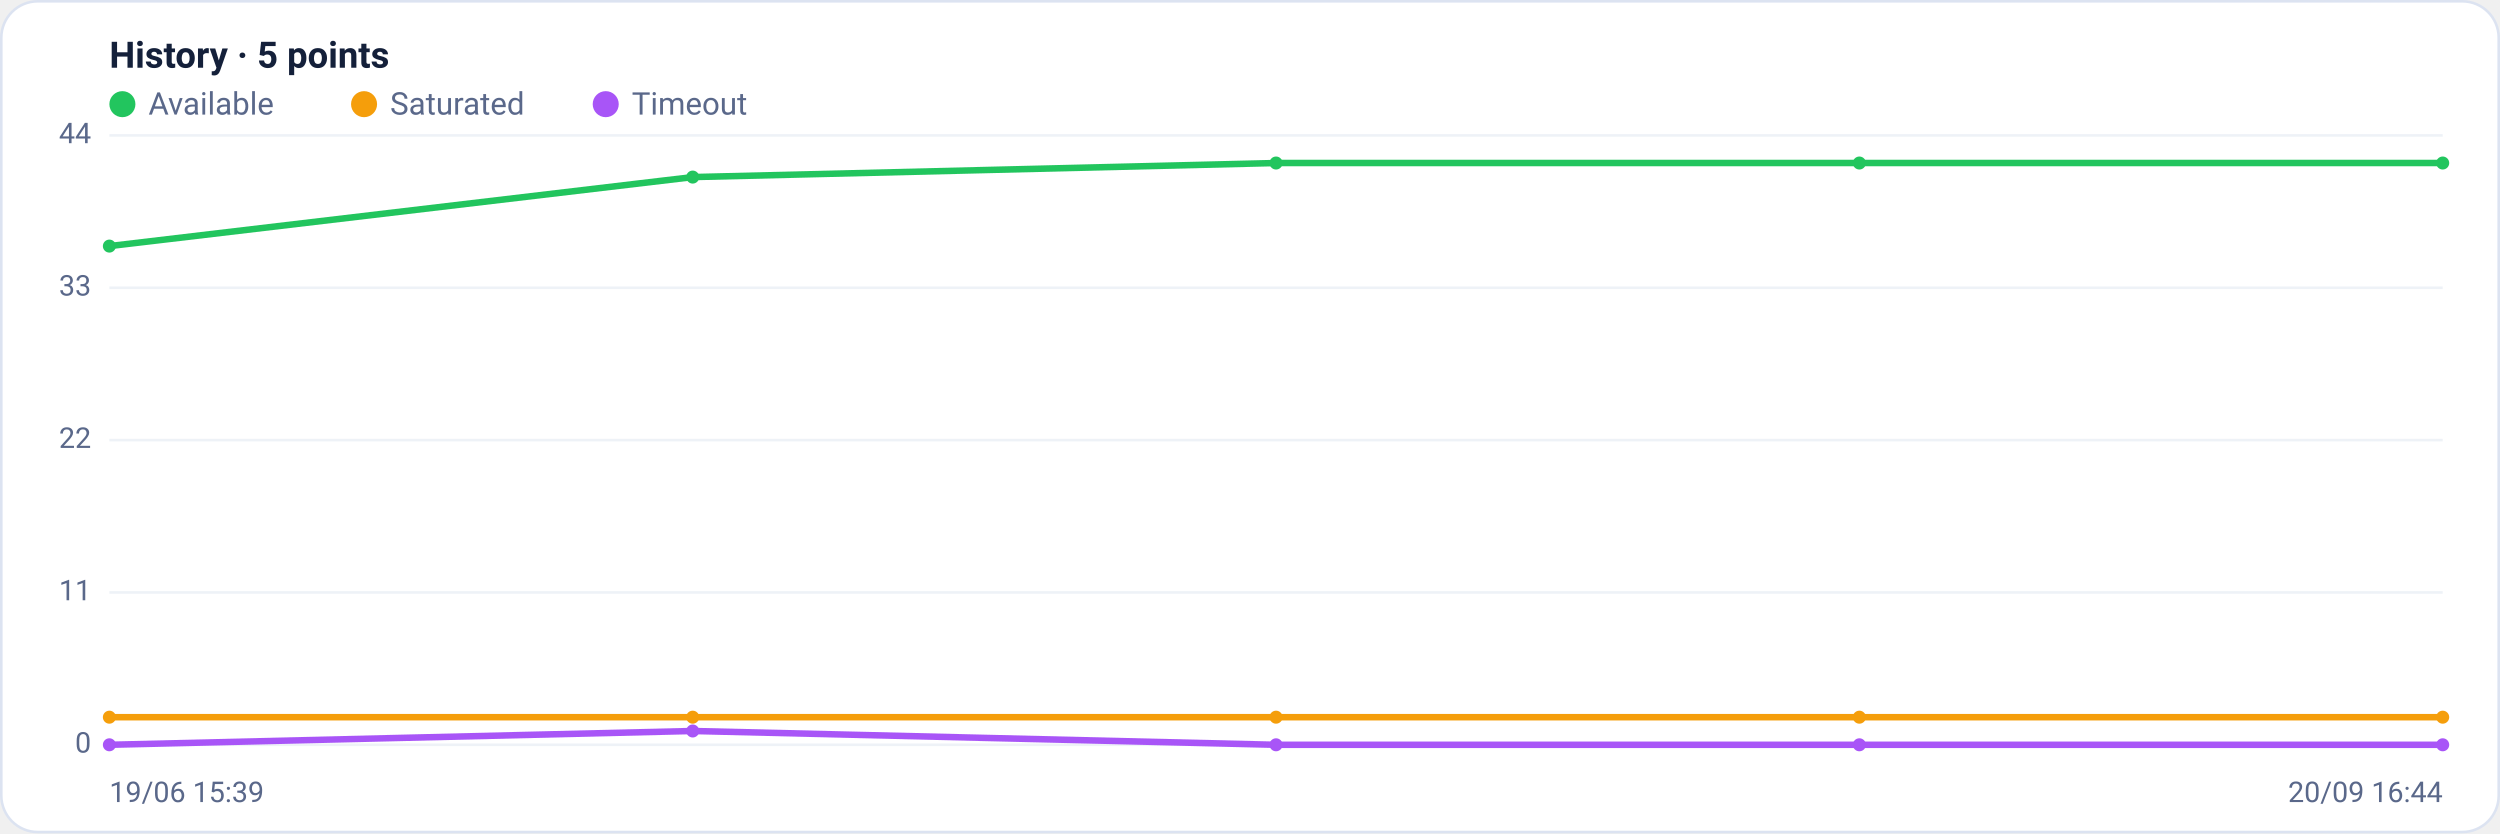
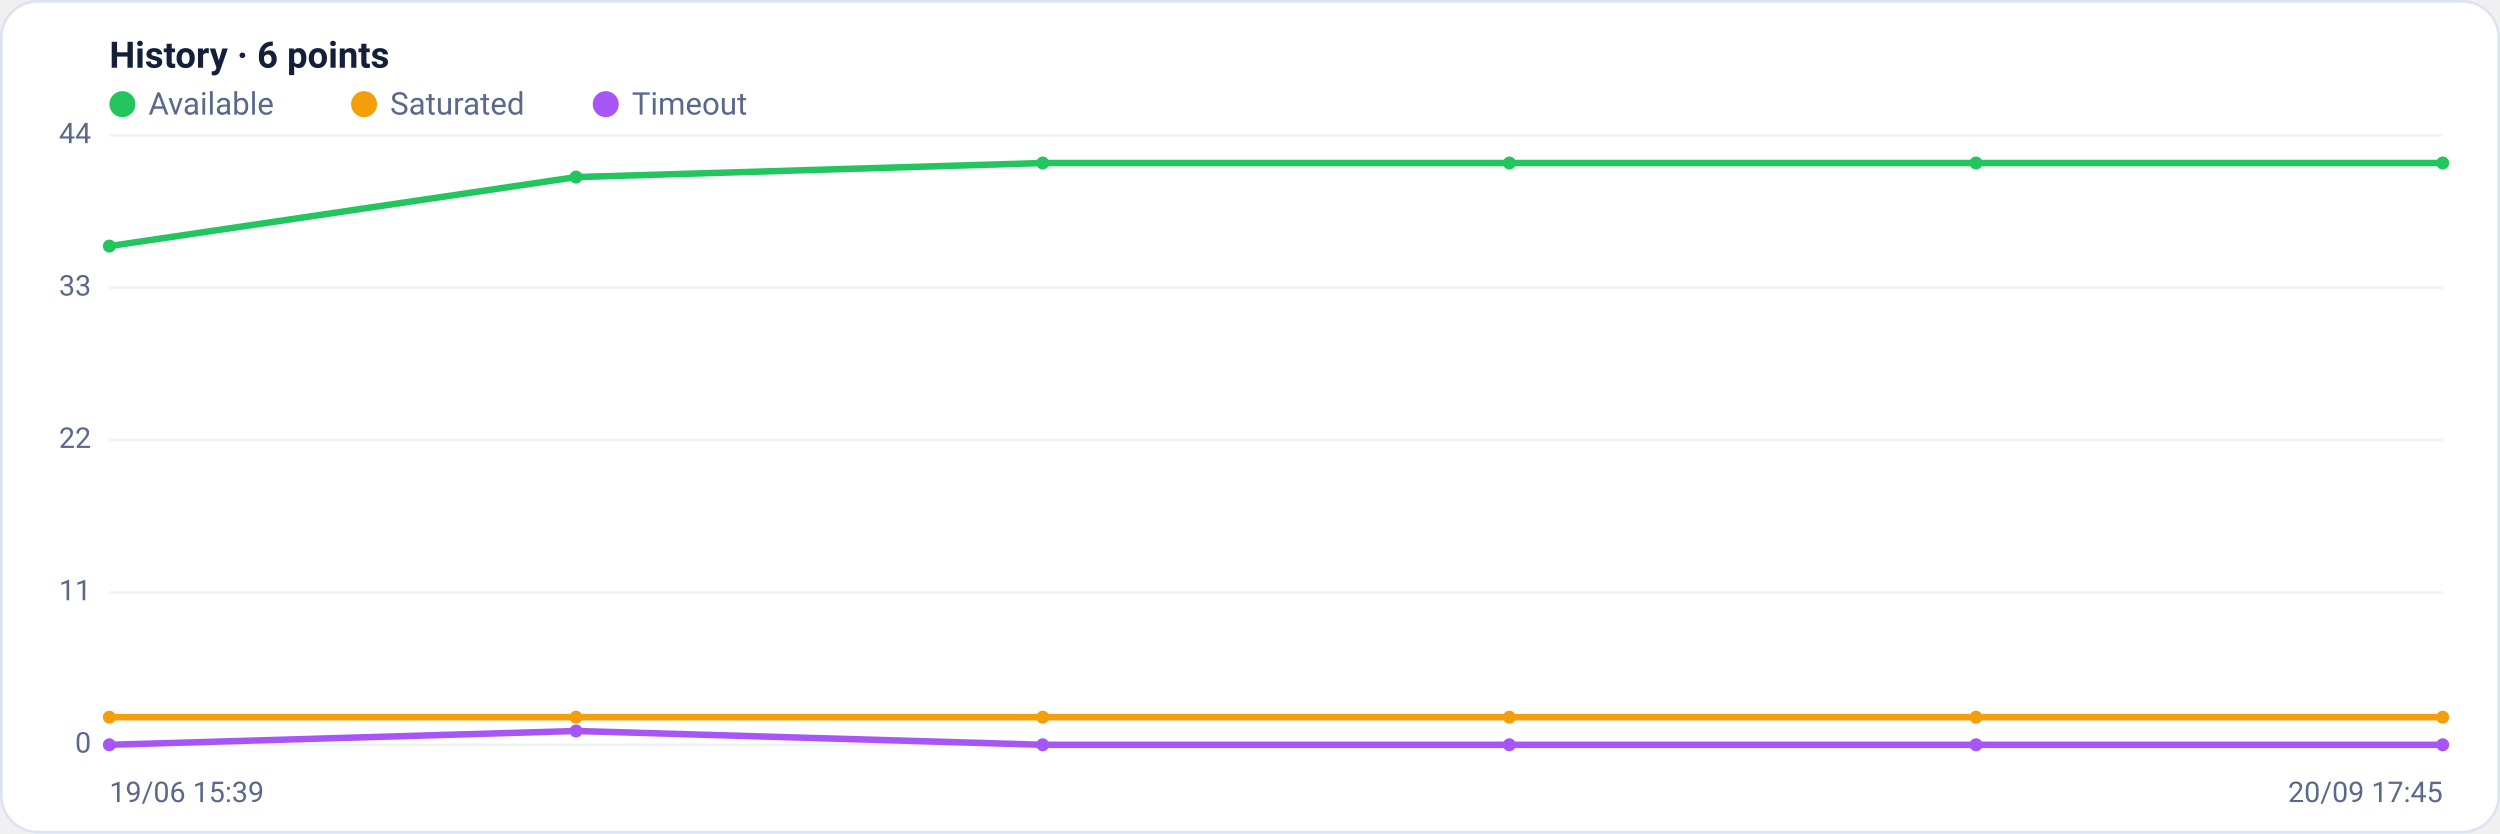
<svg xmlns="http://www.w3.org/2000/svg" viewBox="0 0 960 320" width="960" height="320" font-family="Segoe UI, system-ui, -apple-system, Roboto, Helvetica, Arial, sans-serif" role="img" aria-label="Availability history per region">
  <rect x="0.5" y="0.5" width="959" height="319" rx="14" fill="#ffffff" stroke="#dce3f1" />
-   <text x="42" y="26" font-size="14" font-weight="600" fill="#14203a">History · 5 points</text>
+   <text x="42" y="26" font-size="14" font-weight="600" fill="#14203a">History · 6 points</text>
  <circle cx="47" cy="40" r="5" fill="#22c55e" />
  <text x="57" y="44" font-size="12" fill="#5a688a">Available</text>
  <circle cx="139.8" cy="40" r="5" fill="#f59e0b" />
  <text x="149.8" y="44" font-size="12" fill="#5a688a">Saturated</text>
  <circle cx="232.6" cy="40" r="5" fill="#a855f7" />
  <text x="242.6" y="44" font-size="12" fill="#5a688a">Timeout</text>
  <line x1="42" y1="286.0" x2="938" y2="286.0" stroke="#eef2f7" stroke-width="1" />
  <text x="35" y="289.0" text-anchor="end" font-size="11" fill="#5a688a">0</text>
  <line x1="42" y1="227.5" x2="938" y2="227.5" stroke="#eef2f7" stroke-width="1" />
  <text x="35" y="230.5" text-anchor="end" font-size="11" fill="#5a688a">11</text>
  <line x1="42" y1="169.0" x2="938" y2="169.0" stroke="#eef2f7" stroke-width="1" />
  <text x="35" y="172.0" text-anchor="end" font-size="11" fill="#5a688a">22</text>
  <line x1="42" y1="110.5" x2="938" y2="110.5" stroke="#eef2f7" stroke-width="1" />
  <text x="35" y="113.5" text-anchor="end" font-size="11" fill="#5a688a">33</text>
  <line x1="42" y1="52.0" x2="938" y2="52.0" stroke="#eef2f7" stroke-width="1" />
  <text x="35" y="55.0" text-anchor="end" font-size="11" fill="#5a688a">44</text>
-   <polyline fill="none" stroke="#22c55e" stroke-width="2.5" stroke-linejoin="round" stroke-linecap="round" points="42.0,94.5 266.0,68.0 490.0,62.6 714.0,62.6 938.0,62.6" />
+   <polyline fill="none" stroke="#22c55e" stroke-width="2.5" stroke-linejoin="round" stroke-linecap="round" points="42.0,94.5 221.2,68.0 400.4,62.6 579.6,62.6 758.8,62.6 938.0,62.6" />
  <circle cx="42.0" cy="94.5" r="2.5" fill="#22c55e" />
-   <circle cx="266.0" cy="68.0" r="2.5" fill="#22c55e" />
-   <circle cx="490.0" cy="62.6" r="2.5" fill="#22c55e" />
-   <circle cx="714.0" cy="62.6" r="2.5" fill="#22c55e" />
+   <circle cx="221.2" cy="68.0" r="2.5" fill="#22c55e" />
+   <circle cx="400.4" cy="62.6" r="2.5" fill="#22c55e" />
+   <circle cx="579.6" cy="62.6" r="2.5" fill="#22c55e" />
+   <circle cx="758.8" cy="62.6" r="2.5" fill="#22c55e" />
  <circle cx="938.0" cy="62.6" r="2.5" fill="#22c55e" />
-   <polyline fill="none" stroke="#f59e0b" stroke-width="2.5" stroke-linejoin="round" stroke-linecap="round" points="42.0,275.4 266.0,275.4 490.0,275.4 714.0,275.4 938.0,275.4" />
+   <polyline fill="none" stroke="#f59e0b" stroke-width="2.5" stroke-linejoin="round" stroke-linecap="round" points="42.0,275.4 221.2,275.4 400.4,275.4 579.6,275.4 758.8,275.4 938.0,275.4" />
  <circle cx="42.0" cy="275.4" r="2.5" fill="#f59e0b" />
-   <circle cx="266.0" cy="275.4" r="2.5" fill="#f59e0b" />
-   <circle cx="490.0" cy="275.4" r="2.5" fill="#f59e0b" />
-   <circle cx="714.0" cy="275.4" r="2.5" fill="#f59e0b" />
+   <circle cx="221.2" cy="275.4" r="2.5" fill="#f59e0b" />
+   <circle cx="400.4" cy="275.4" r="2.5" fill="#f59e0b" />
+   <circle cx="579.6" cy="275.4" r="2.5" fill="#f59e0b" />
+   <circle cx="758.8" cy="275.4" r="2.5" fill="#f59e0b" />
  <circle cx="938.0" cy="275.4" r="2.5" fill="#f59e0b" />
-   <polyline fill="none" stroke="#a855f7" stroke-width="2.5" stroke-linejoin="round" stroke-linecap="round" points="42.0,286.0 266.0,280.7 490.0,286.0 714.0,286.0 938.0,286.0" />
+   <polyline fill="none" stroke="#a855f7" stroke-width="2.5" stroke-linejoin="round" stroke-linecap="round" points="42.0,286.0 221.2,280.7 400.4,286.0 579.6,286.0 758.8,286.0 938.0,286.0" />
  <circle cx="42.0" cy="286.0" r="2.5" fill="#a855f7" />
-   <circle cx="266.0" cy="280.7" r="2.5" fill="#a855f7" />
-   <circle cx="490.0" cy="286.0" r="2.5" fill="#a855f7" />
-   <circle cx="714.0" cy="286.0" r="2.5" fill="#a855f7" />
+   <circle cx="221.2" cy="280.7" r="2.5" fill="#a855f7" />
+   <circle cx="400.4" cy="286.0" r="2.5" fill="#a855f7" />
+   <circle cx="579.6" cy="286.0" r="2.5" fill="#a855f7" />
+   <circle cx="758.8" cy="286.0" r="2.5" fill="#a855f7" />
  <circle cx="938.0" cy="286.0" r="2.5" fill="#a855f7" />
  <text x="42" y="308" font-size="11" fill="#5a688a">19/06 15:39</text>
-   <text x="938" y="308" text-anchor="end" font-size="11" fill="#5a688a">20/09 16:44</text>
+   <text x="938" y="308" text-anchor="end" font-size="11" fill="#5a688a">20/09 17:45</text>
</svg>
